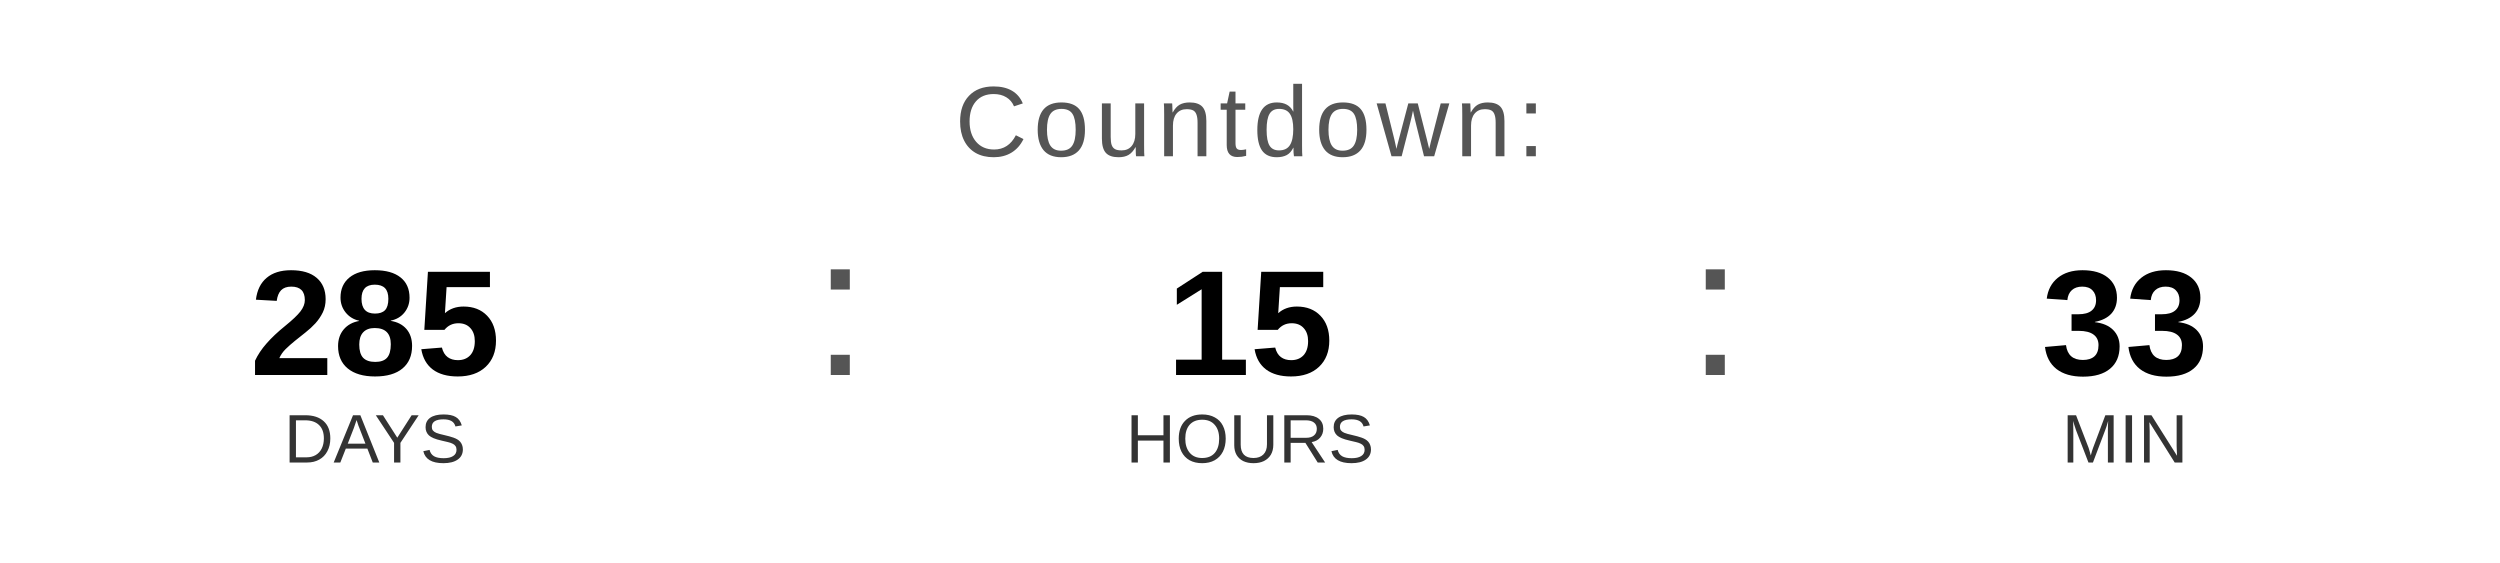
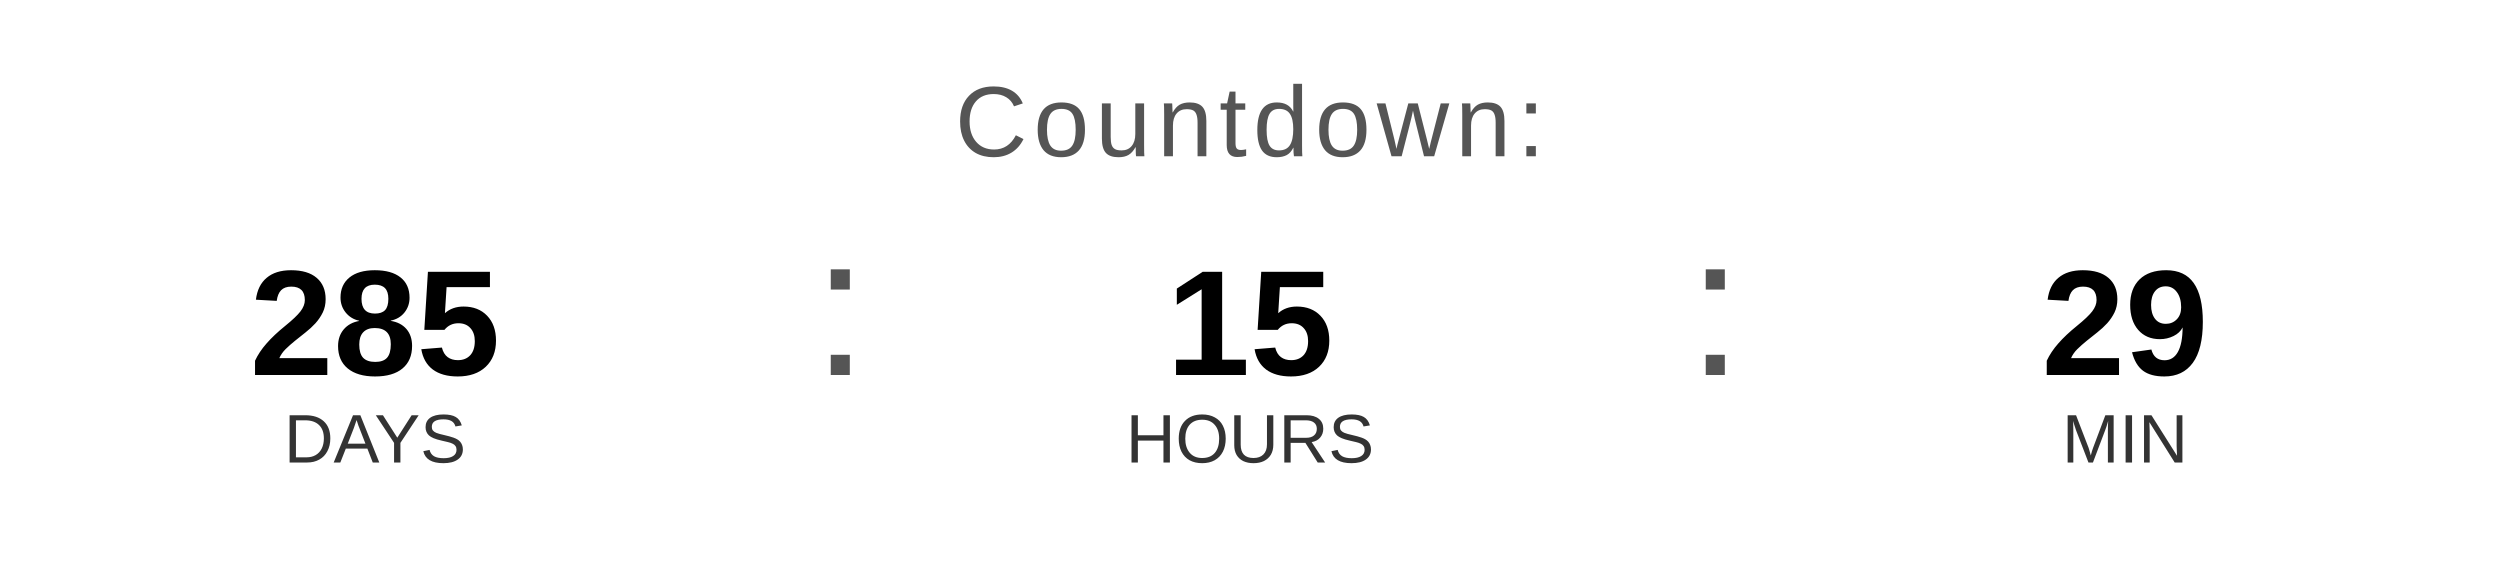
<svg xmlns="http://www.w3.org/2000/svg" width="400" height="90" viewBox="0 0 400 90">
  <text x="200" y="25" font-family="Arial, Helvetica, sans-serif" font-size="16" fill="#555555" text-anchor="middle" letter-spacing="1">
    Countdown:
  </text>
  <text x="60" y="60" font-family="Arial, Helvetica, sans-serif" font-size="24" font-weight="bold" fill="#000000" text-anchor="middle">285</text>
  <text x="60" y="74" font-family="Arial, Helvetica, sans-serif" font-size="11" fill="#333333" text-anchor="middle">DAYS</text>
  <text x="130" y="60" font-family="Arial, sans-serif" font-size="32" fill="#555555">:</text>
  <text x="200" y="60" font-family="Arial, Helvetica, sans-serif" font-size="24" font-weight="bold" fill="#000000" text-anchor="middle">15</text>
  <text x="200" y="74" font-family="Arial, Helvetica, sans-serif" font-size="11" fill="#333333" text-anchor="middle">HOURS</text>
  <text x="270" y="60" font-family="Arial, sans-serif" font-size="32" fill="#555555">:</text>
-   <text x="340" y="60" font-family="Arial, Helvetica, sans-serif" font-size="24" font-weight="bold" fill="#000000" text-anchor="middle">33</text>
+   <text x="340" y="60" font-family="Arial, Helvetica, sans-serif" font-size="24" font-weight="bold" fill="#000000" text-anchor="middle">29</text>
  <text x="340" y="74" font-family="Arial, Helvetica, sans-serif" font-size="11" fill="#333333" text-anchor="middle">MIN</text>
</svg>
